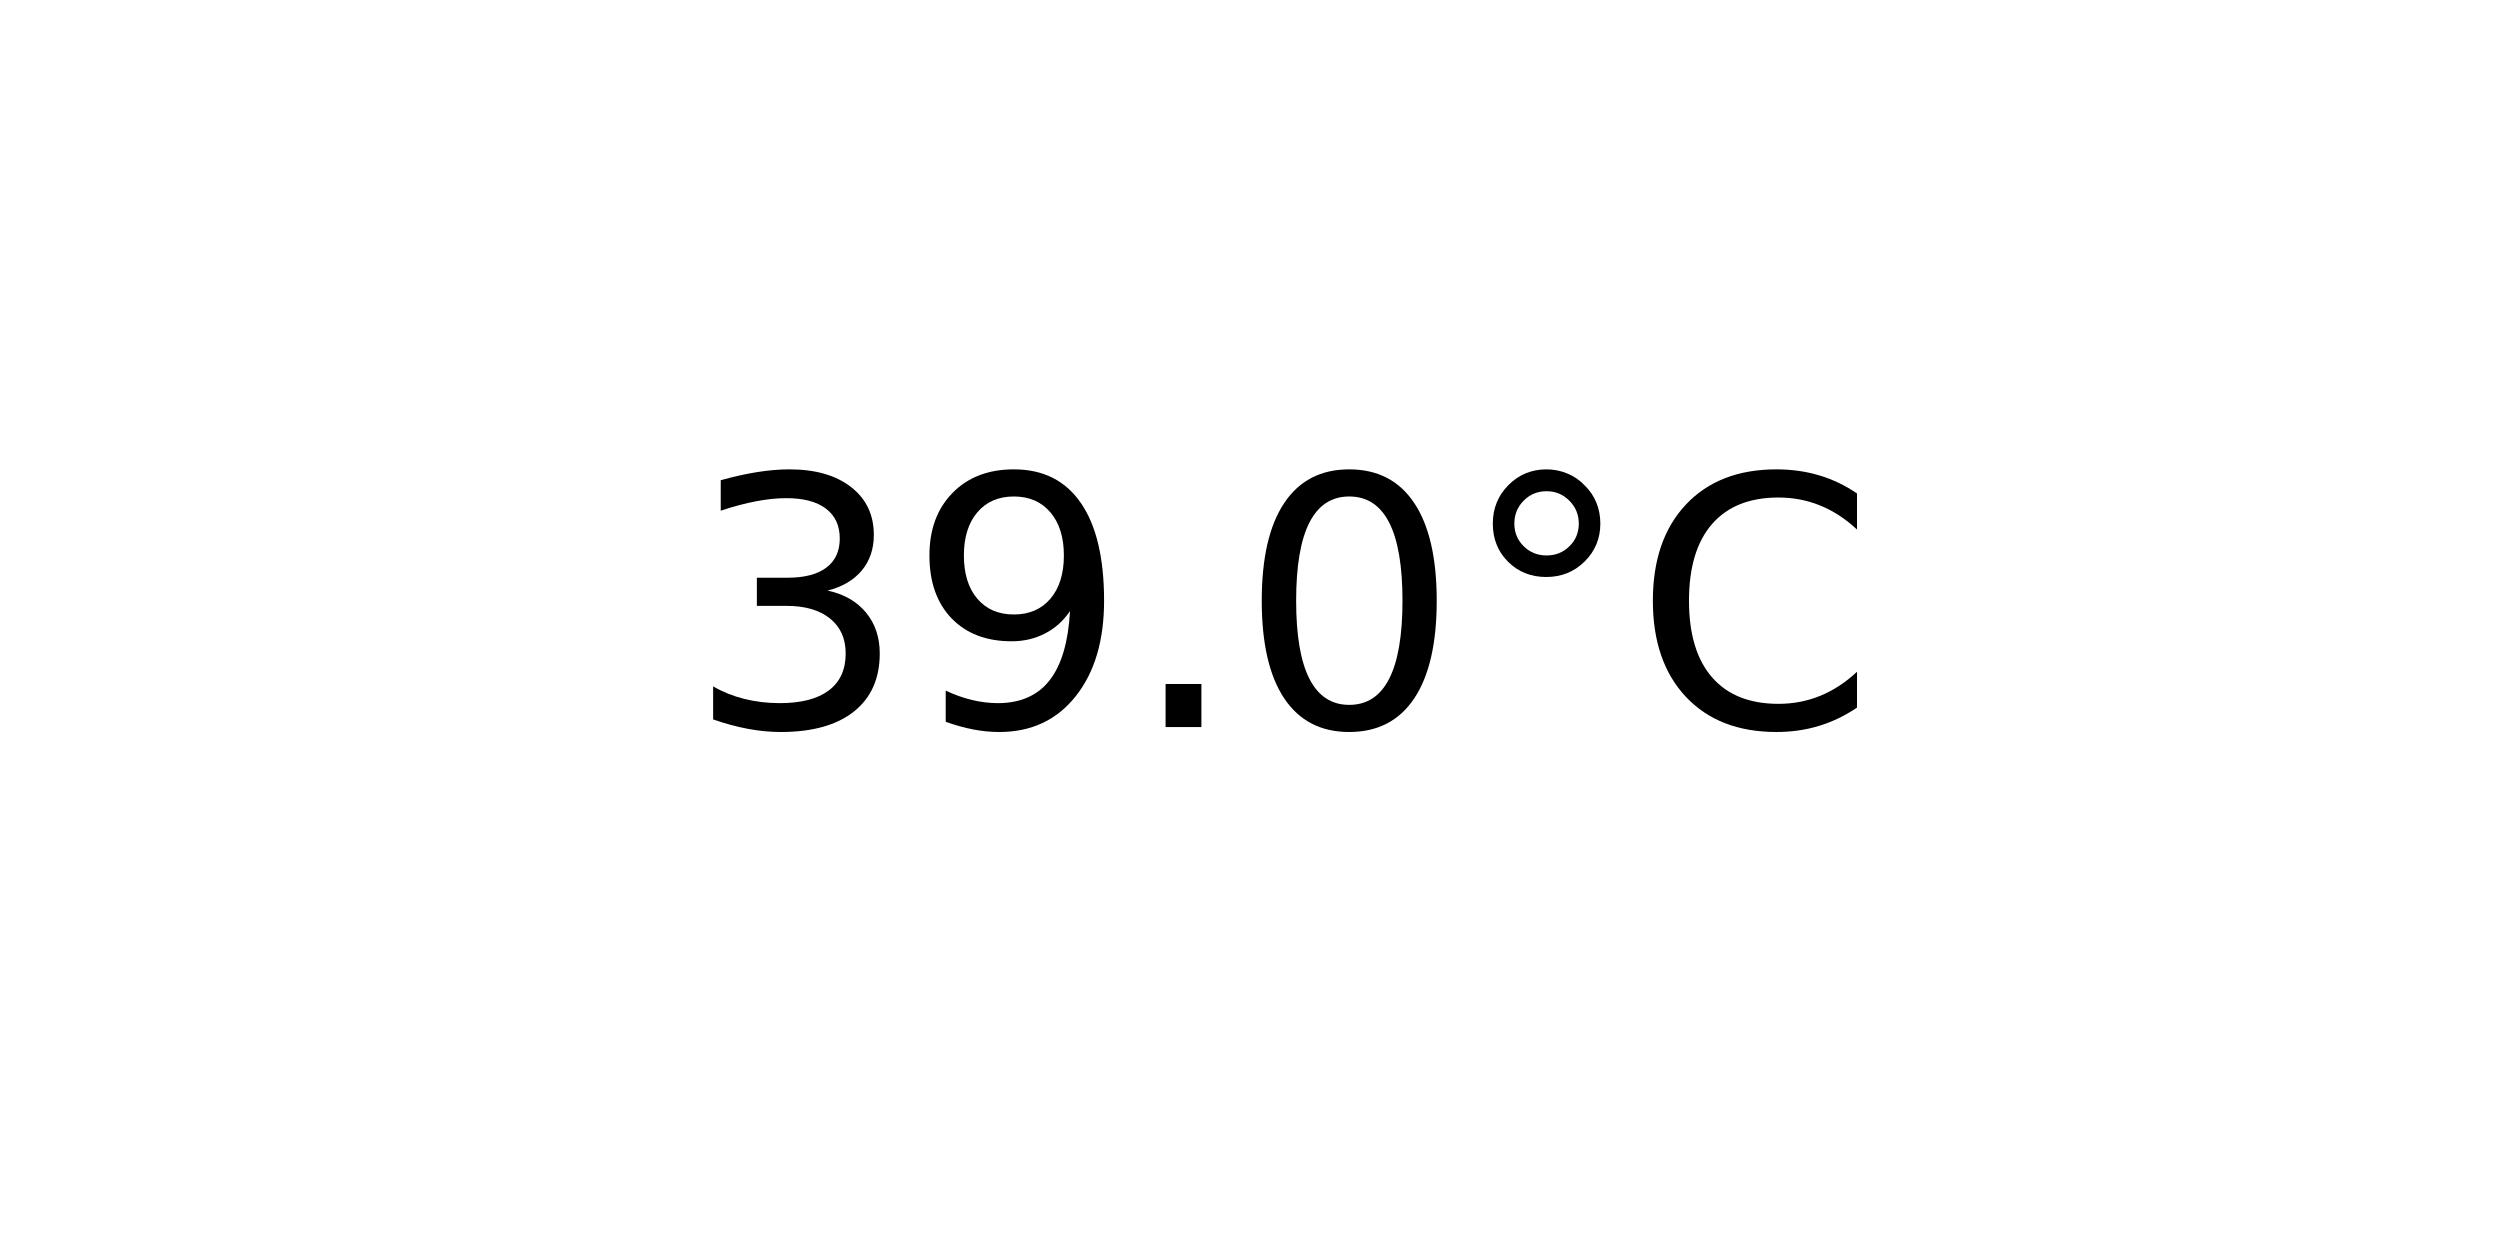
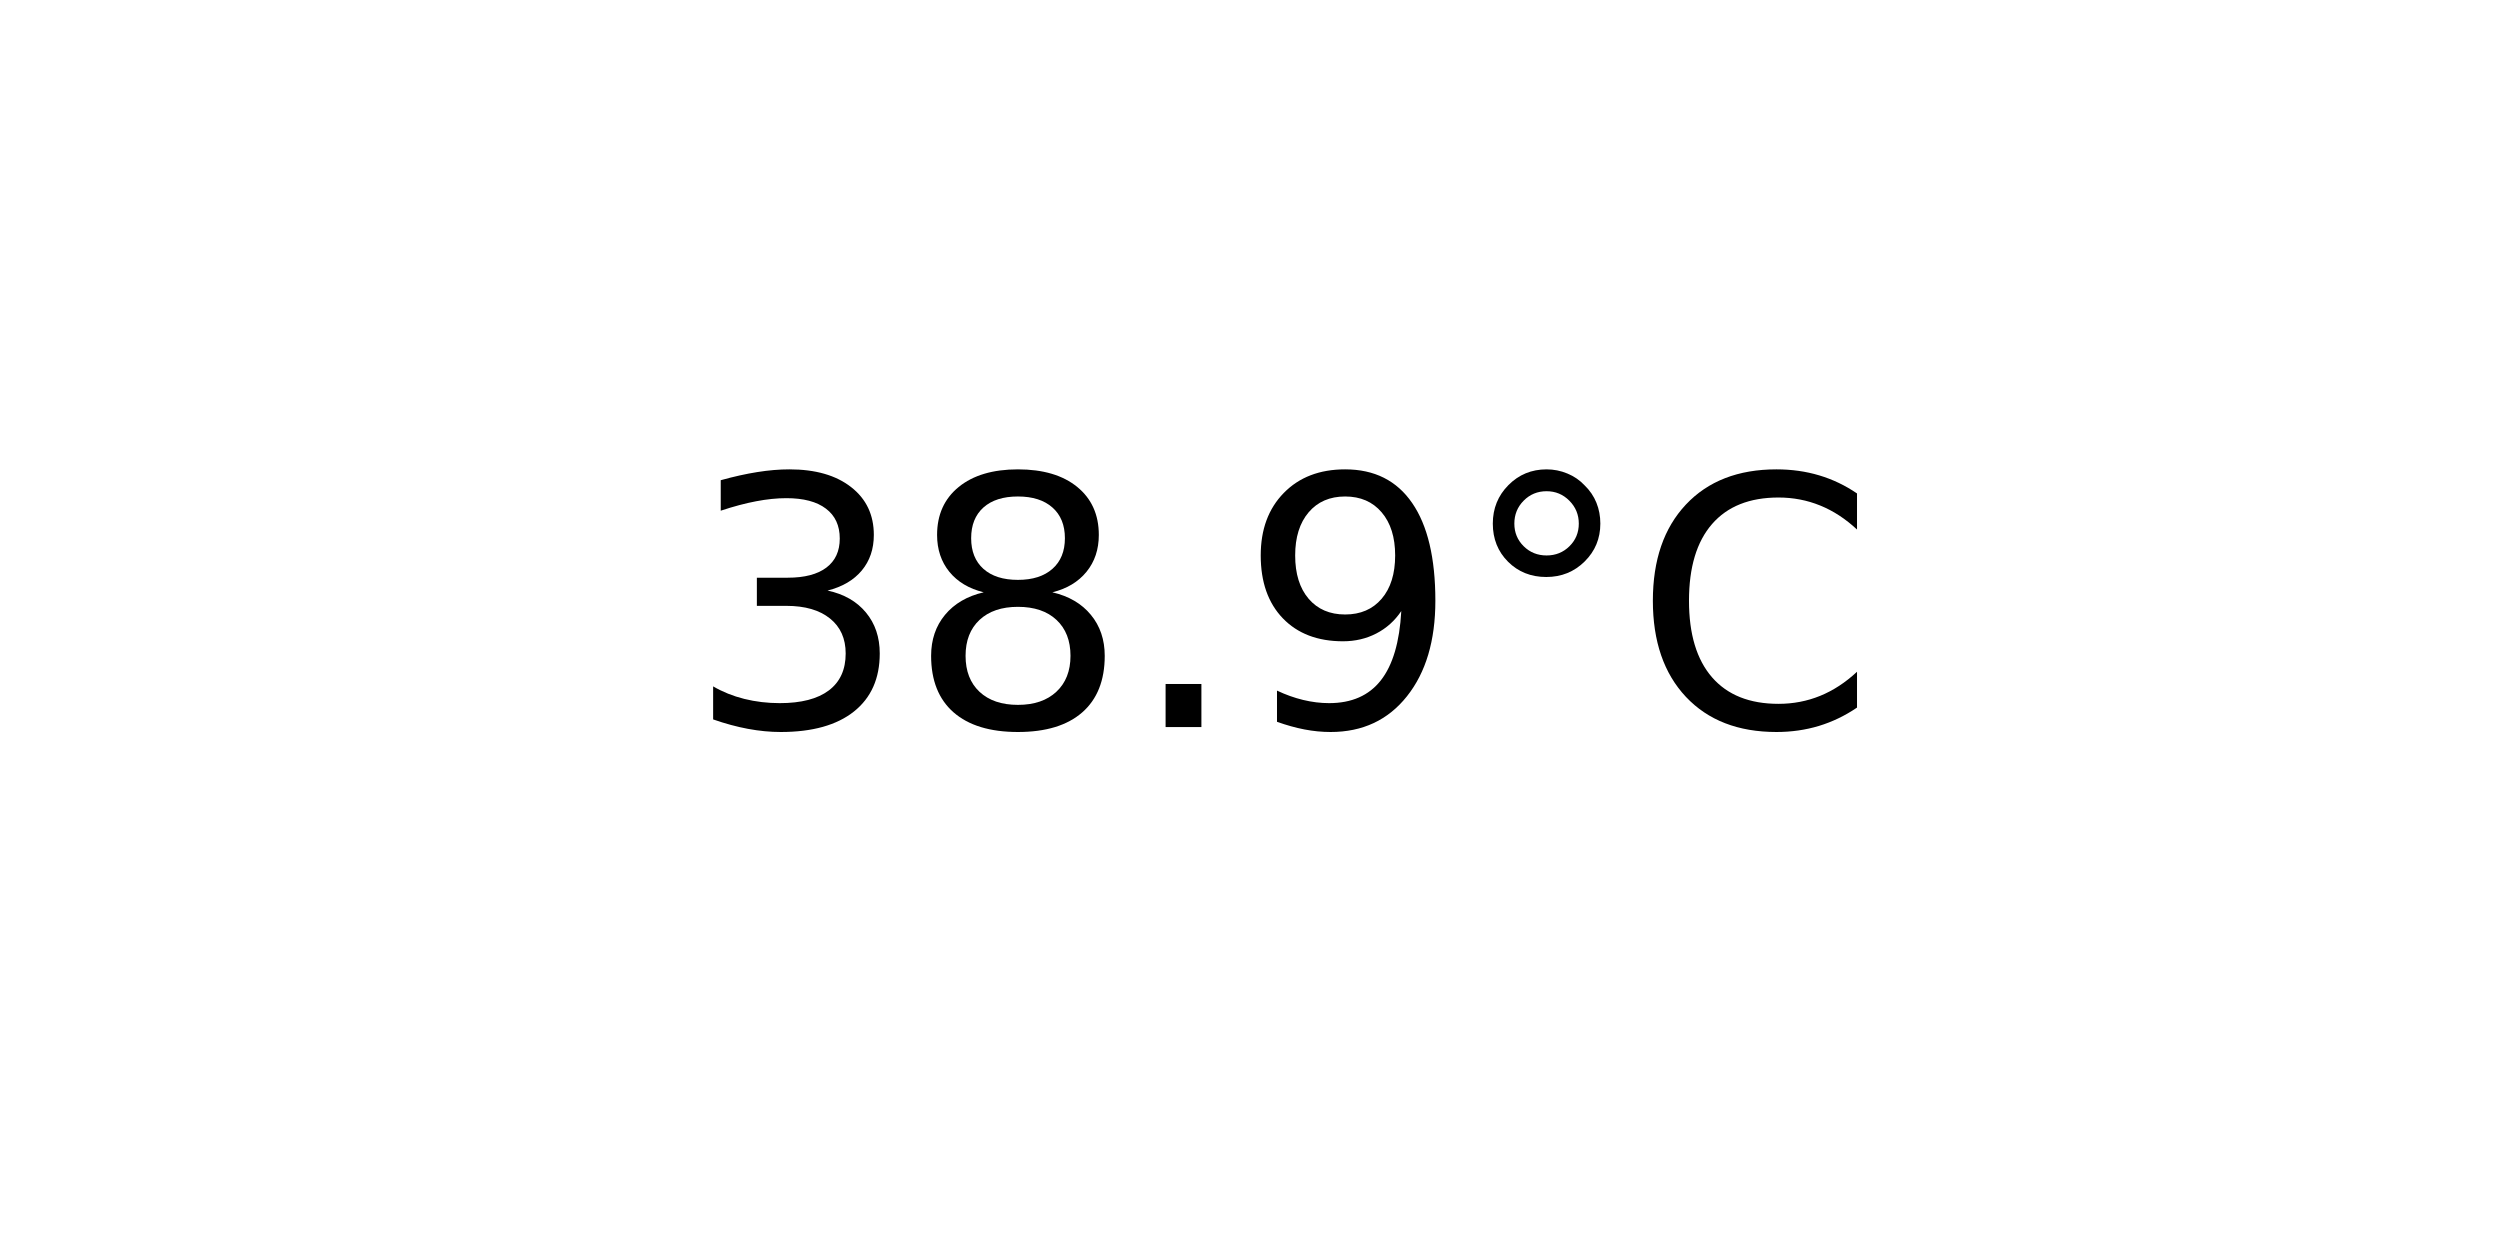
<svg xmlns="http://www.w3.org/2000/svg" xmlns:xlink="http://www.w3.org/1999/xlink" width="72pt" height="36pt" viewBox="0 0 72 36" version="1.1">
  <defs>
    <style type="text/css">*{stroke-linejoin: round; stroke-linecap: butt}</style>
  </defs>
  <g id="figure_1">
    <g id="axes_1">
      <g id="text_1">
        <g transform="translate(19.77578 20.93937) scale(0.1 -0.1)">
          <defs>
            <path id="DejaVuSans-33" d="M 2597 2516  Q 3050 2419 3304 2112  Q 3559 1806 3559 1356  Q 3559 666 3084 287  Q 2609 -91 1734 -91  Q 1441 -91 1130 -33  Q 819 25 488 141  L 488 750  Q 750 597 1062 519  Q 1375 441 1716 441  Q 2309 441 2620 675  Q 2931 909 2931 1356  Q 2931 1769 2642 2001  Q 2353 2234 1838 2234  L 1294 2234  L 1294 2753  L 1863 2753  Q 2328 2753 2575 2939  Q 2822 3125 2822 3475  Q 2822 3834 2567 4026  Q 2313 4219 1838 4219  Q 1578 4219 1281 4162  Q 984 4106 628 3988  L 628 4550  Q 988 4650 1302 4700  Q 1616 4750 1894 4750  Q 2613 4750 3031 4423  Q 3450 4097 3450 3541  Q 3450 3153 3228 2886  Q 3006 2619 2597 2516  z " transform="scale(0.015625)" />
+             <path id="DejaVuSans-38" d="M 2034 2216  Q 1584 2216 1326 1975  Q 1069 1734 1069 1313  Q 1069 891 1326 650  Q 1584 409 2034 409  Q 2484 409 2743 651  Q 3003 894 3003 1313  Q 3003 1734 2745 1975  Q 2488 2216 2034 2216  z M 1403 2484  Q 997 2584 770 2862  Q 544 3141 544 3541  Q 544 4100 942 4425  Q 1341 4750 2034 4750  Q 2731 4750 3128 4425  Q 3525 4100 3525 3541  Q 3525 3141 3298 2862  Q 3072 2584 2669 2484  Q 3125 2378 3379 2068  Q 3634 1759 3634 1313  Q 3634 634 3220 271  Q 2806 -91 2034 -91  Q 1263 -91 848 271  Q 434 634 434 1313  Q 434 1759 690 2068  Q 947 2378 1403 2484  z M 1172 3481  Q 1172 3119 1398 2916  Q 1625 2713 2034 2713  Q 2441 2713 2670 2916  Q 2900 3119 2900 3481  Q 2900 3844 2670 4047  Q 2441 4250 2034 4250  Q 1625 4250 1398 4047  Q 1172 3844 1172 3481  z " transform="scale(0.015625)" />
+             <path id="DejaVuSans-2e" d="M 684 794  L 1344 794  L 1344 0  L 684 0  L 684 794  z " transform="scale(0.015625)" />
            <path id="DejaVuSans-39" d="M 703 97  L 703 672  Q 941 559 1184 500  Q 1428 441 1663 441  Q 2288 441 2617 861  Q 2947 1281 2994 2138  Q 2813 1869 2534 1725  Q 2256 1581 1919 1581  Q 1219 1581 811 2004  Q 403 2428 403 3163  Q 403 3881 828 4315  Q 1253 4750 1959 4750  Q 2769 4750 3195 4129  Q 3622 3509 3622 2328  Q 3622 1225 3098 567  Q 2575 -91 1691 -91  Q 1453 -91 1209 -44  Q 966 3 703 97  z M 1959 2075  Q 2384 2075 2632 2365  Q 2881 2656 2881 3163  Q 2881 3666 2632 3958  Q 2384 4250 1959 4250  Q 1534 4250 1286 3958  Q 1038 3666 1038 3163  Q 1038 2656 1286 2365  Q 1534 2075 1959 2075  z " transform="scale(0.015625)" />
-             <path id="DejaVuSans-2e" d="M 684 794  L 1344 794  L 1344 0  L 684 0  L 684 794  z " transform="scale(0.015625)" />
-             <path id="DejaVuSans-30" d="M 2034 4250  Q 1547 4250 1301 3770  Q 1056 3291 1056 2328  Q 1056 1369 1301 889  Q 1547 409 2034 409  Q 2525 409 2770 889  Q 3016 1369 3016 2328  Q 3016 3291 2770 3770  Q 2525 4250 2034 4250  z M 2034 4750  Q 2819 4750 3233 4129  Q 3647 3509 3647 2328  Q 3647 1150 3233 529  Q 2819 -91 2034 -91  Q 1250 -91 836 529  Q 422 1150 422 2328  Q 422 3509 836 4129  Q 1250 4750 2034 4750  z " transform="scale(0.015625)" />
            <path id="DejaVuSans-b0" d="M 1600 4347  Q 1350 4347 1178 4173  Q 1006 4000 1006 3750  Q 1006 3503 1178 3333  Q 1350 3163 1600 3163  Q 1850 3163 2022 3333  Q 2194 3503 2194 3750  Q 2194 3997 2020 4172  Q 1847 4347 1600 4347  z M 1600 4750  Q 1800 4750 1984 4673  Q 2169 4597 2303 4453  Q 2447 4313 2519 4134  Q 2591 3956 2591 3750  Q 2591 3338 2302 3052  Q 2013 2766 1594 2766  Q 1172 2766 890 3047  Q 609 3328 609 3750  Q 609 4169 896 4459  Q 1184 4750 1600 4750  z " transform="scale(0.015625)" />
            <path id="DejaVuSans-43" d="M 4122 4306  L 4122 3641  Q 3803 3938 3442 4084  Q 3081 4231 2675 4231  Q 1875 4231 1450 3742  Q 1025 3253 1025 2328  Q 1025 1406 1450 917  Q 1875 428 2675 428  Q 3081 428 3442 575  Q 3803 722 4122 1019  L 4122 359  Q 3791 134 3420 21  Q 3050 -91 2638 -91  Q 1578 -91 968 557  Q 359 1206 359 2328  Q 359 3453 968 4101  Q 1578 4750 2638 4750  Q 3056 4750 3426 4639  Q 3797 4528 4122 4306  z " transform="scale(0.015625)" />
          </defs>
          <use xlink:href="#DejaVuSans-33" />
-           <use xlink:href="#DejaVuSans-39" x="63.623" />
+           <use xlink:href="#DejaVuSans-38" x="63.623" />
          <use xlink:href="#DejaVuSans-2e" x="127.246" />
-           <use xlink:href="#DejaVuSans-30" x="159.033" />
+           <use xlink:href="#DejaVuSans-39" x="159.033" />
          <use xlink:href="#DejaVuSans-b0" x="222.656" />
          <use xlink:href="#DejaVuSans-43" x="272.656" />
        </g>
      </g>
    </g>
  </g>
</svg>
